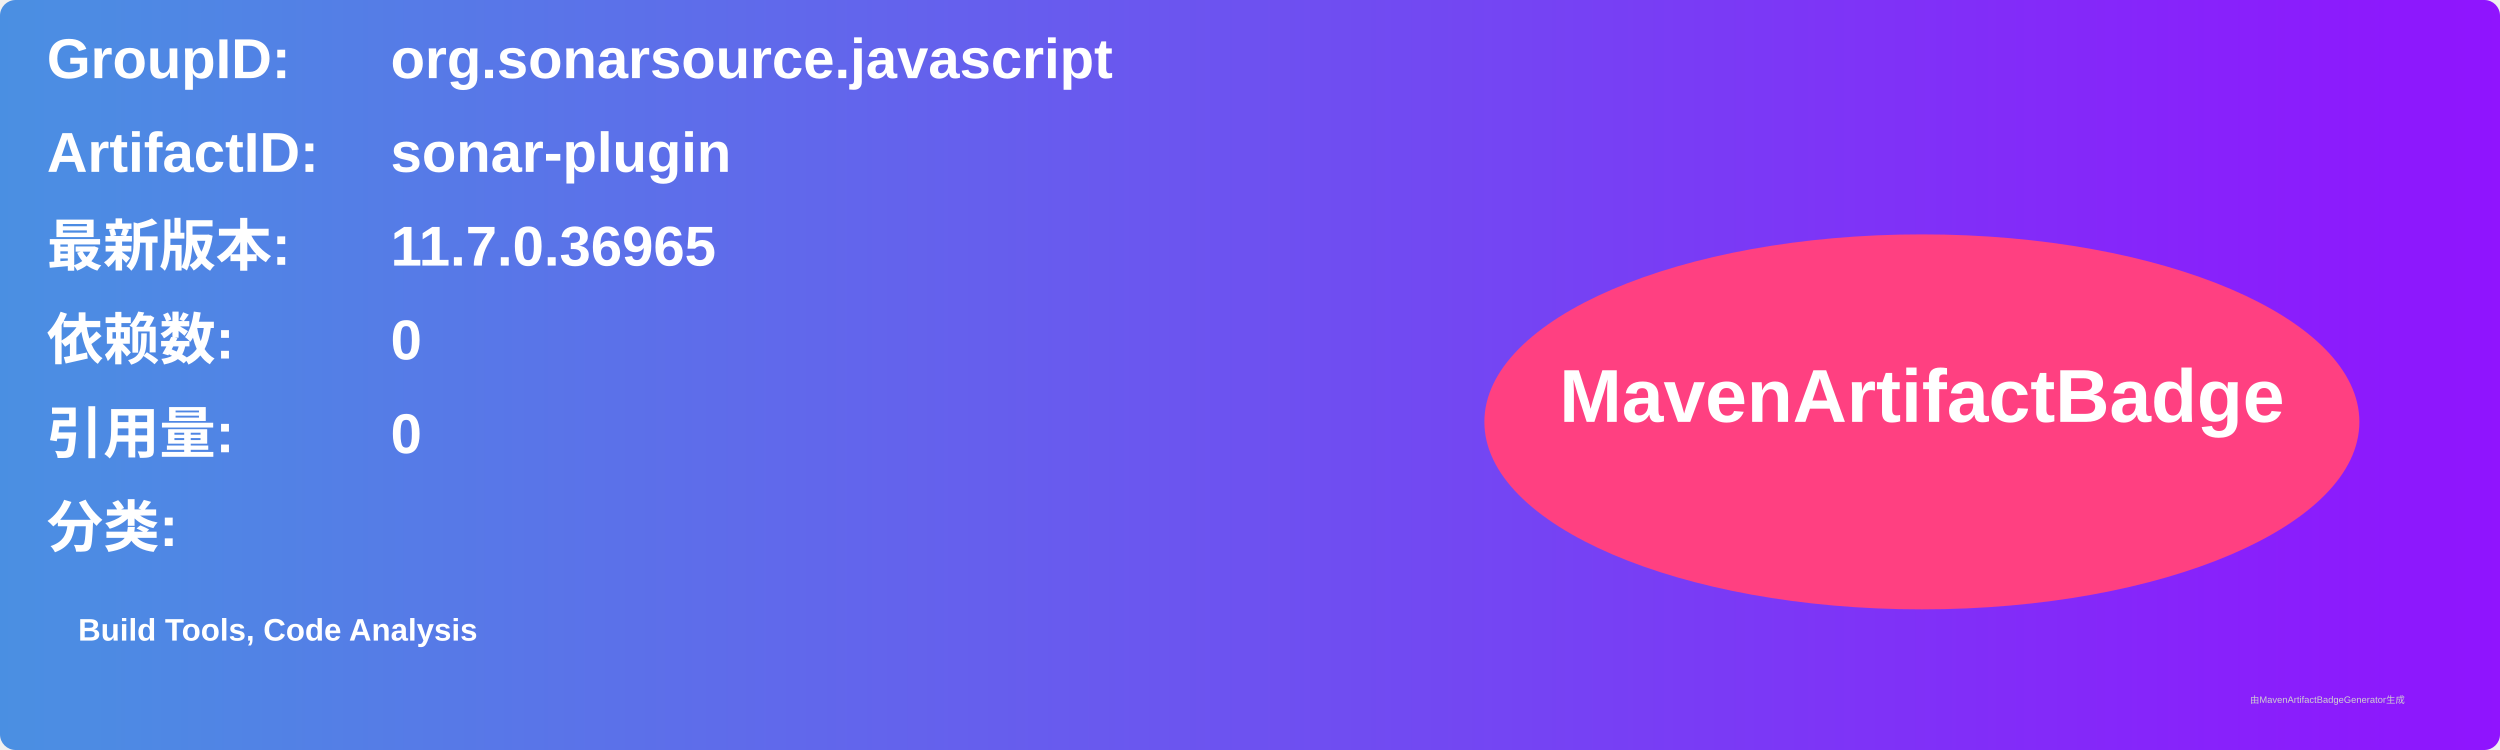
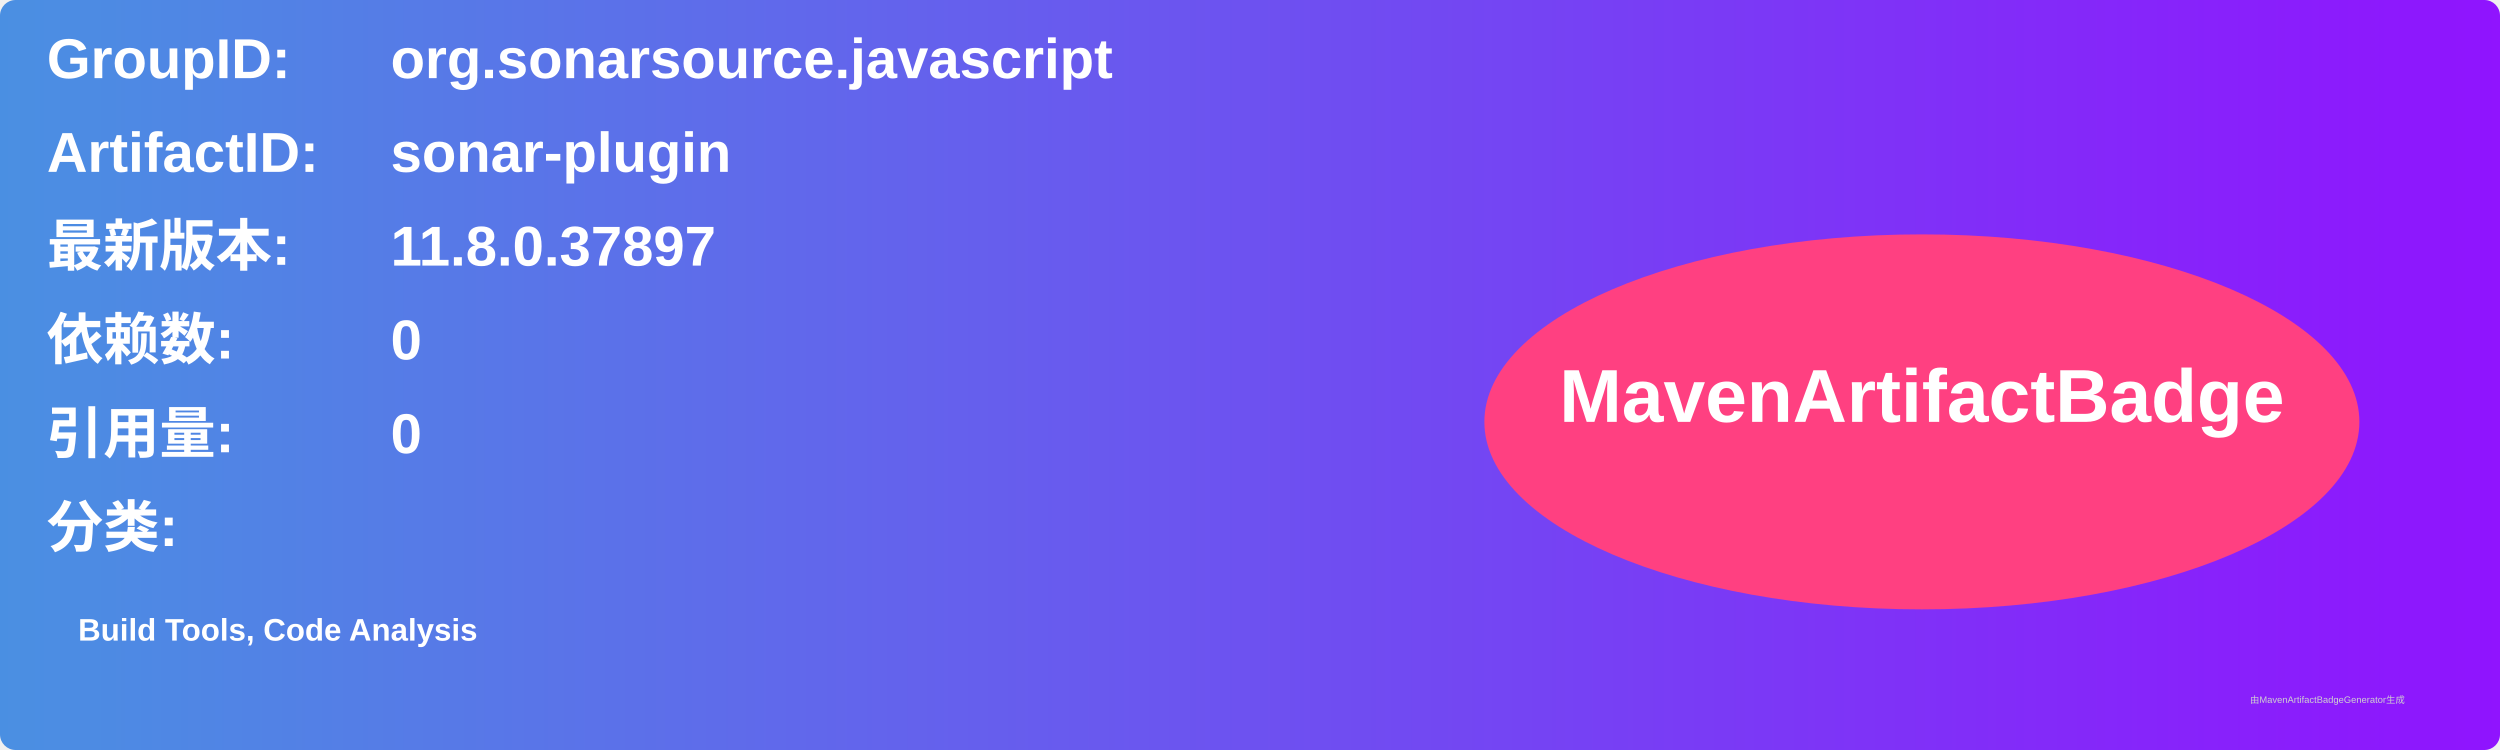
<svg xmlns="http://www.w3.org/2000/svg" width="800" height="240" viewBox="0 0 800 240">
  <linearGradient id="grad" x1="0%" y1="0%" x2="100%" y2="0%">
    <stop offset="0%" stop-color="#4a90e2" />
    <stop offset="100%" stop-color="#9013fe" />
  </linearGradient>
  <rect width="100%" height="100%" rx="5" ry="5" fill="url(#grad)" />
  <g transform="translate(15, 15)">
    <text x="0" y="10" font-family="Arial" font-size="18" fill="white" font-weight="bold" width="260">GroupID:</text>
    <text x="110" y="10" font-family="Arial" font-size="18" fill="white" font-weight="bold" width="460">org.sonarsource.javascript</text>
    <text x="0" y="40" font-family="Arial" font-size="18" fill="white" font-weight="bold" width="260">ArtifactID:</text>
    <text x="110" y="40" font-family="Arial" font-size="18" fill="white" font-weight="bold" width="460">sonar-plugin</text>
    <text x="0" y="70" font-family="Arial" font-size="18" fill="white" font-weight="bold">最新版本:</text>
    <text x="110" y="70" font-family="Arial" font-size="18" fill="white" font-weight="bold">
-       <tspan font-weight="bold">11.7.0.36965</tspan>
+       <tspan font-weight="bold">11.8.0.37897</tspan>
    </text>
    <text x="0" y="100" font-family="Arial" font-size="18" fill="white" font-weight="bold">依赖数: </text>
    <text x="110" y="100" font-family="Arial" font-size="18" fill="white">
      <tspan font-weight="bold">0</tspan>
    </text>
    <text x="0" y="130" font-family="Arial" font-size="18" fill="white" font-weight="bold">引用量: </text>
    <text x="110" y="130" font-family="Arial" font-size="18" fill="white">
      <tspan font-weight="bold">0</tspan>
    </text>
    <text x="0" y="160" font-family="Arial" font-size="18" fill="white" font-weight="bold">分类:</text>
    <text x="10" y="190" font-family="Arial" font-size="10" fill="white">
      <tspan font-weight="bold">Build Tools, Code Analysis</tspan>
    </text>
    <ellipse cx="600" cy="120" rx="140" ry="60" fill="#ff4081" />
    <text x="600" y="120" text-anchor="middle" font-family="Arial" font-size="24" fill="white" font-weight="bold">MavenArtifactBadge</text>
  </g>
  <text x="720" y="225" font-family="Arial" font-size="3" fill="#d0d0d0">由MavenArtifactBadgeGenerator生成</text>
</svg>
